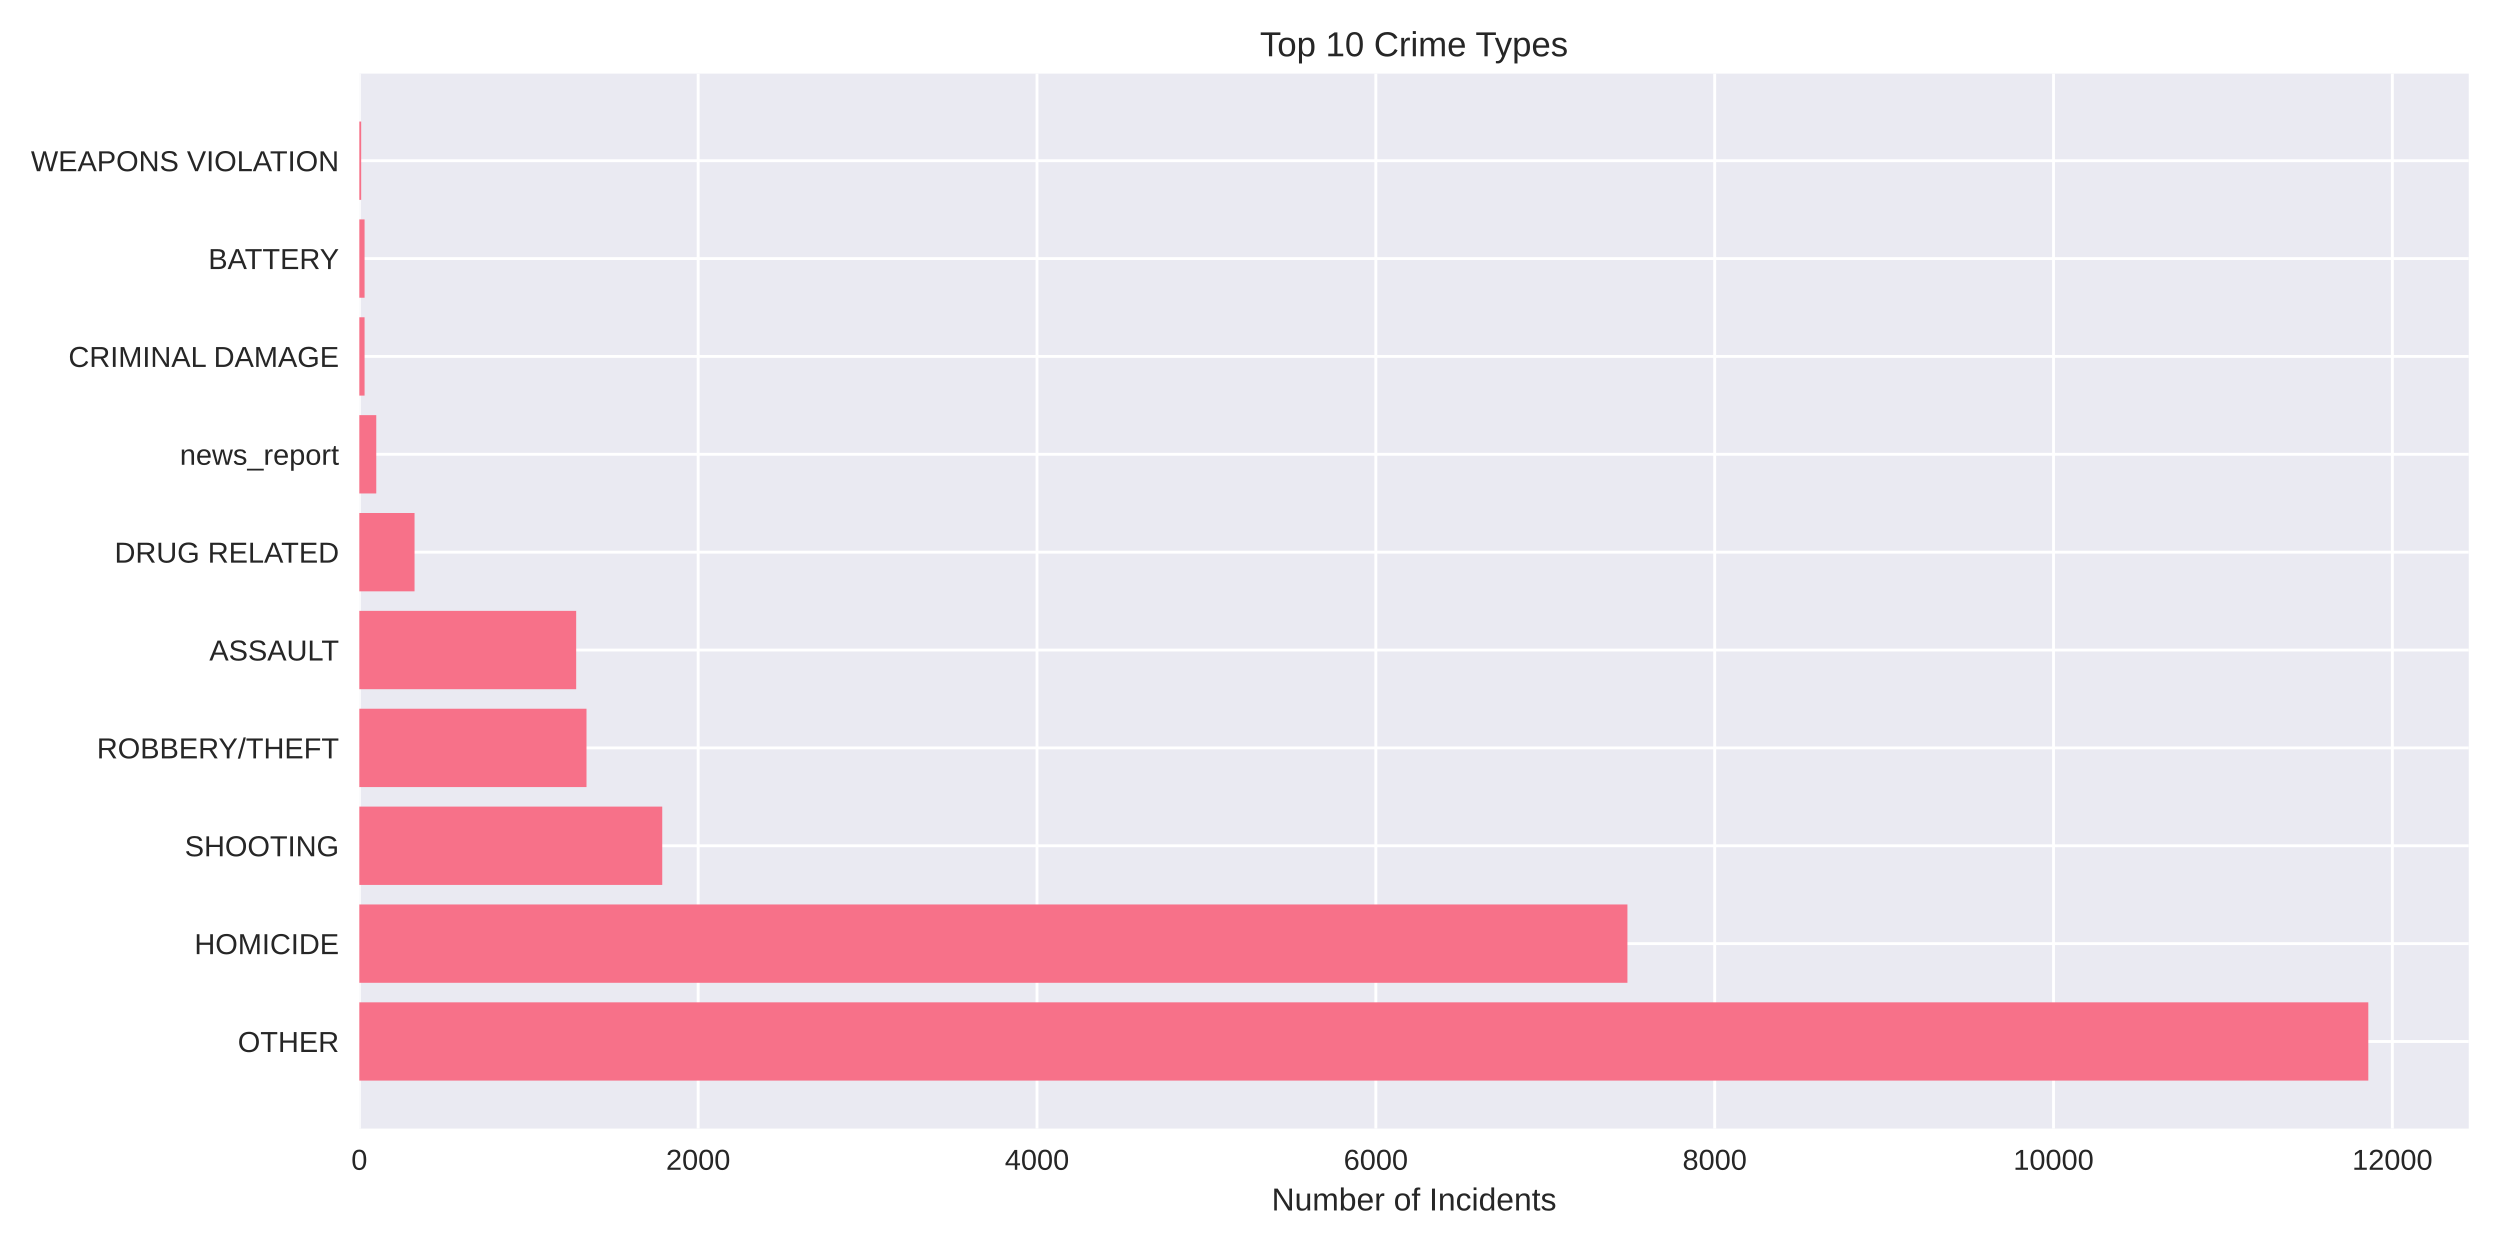
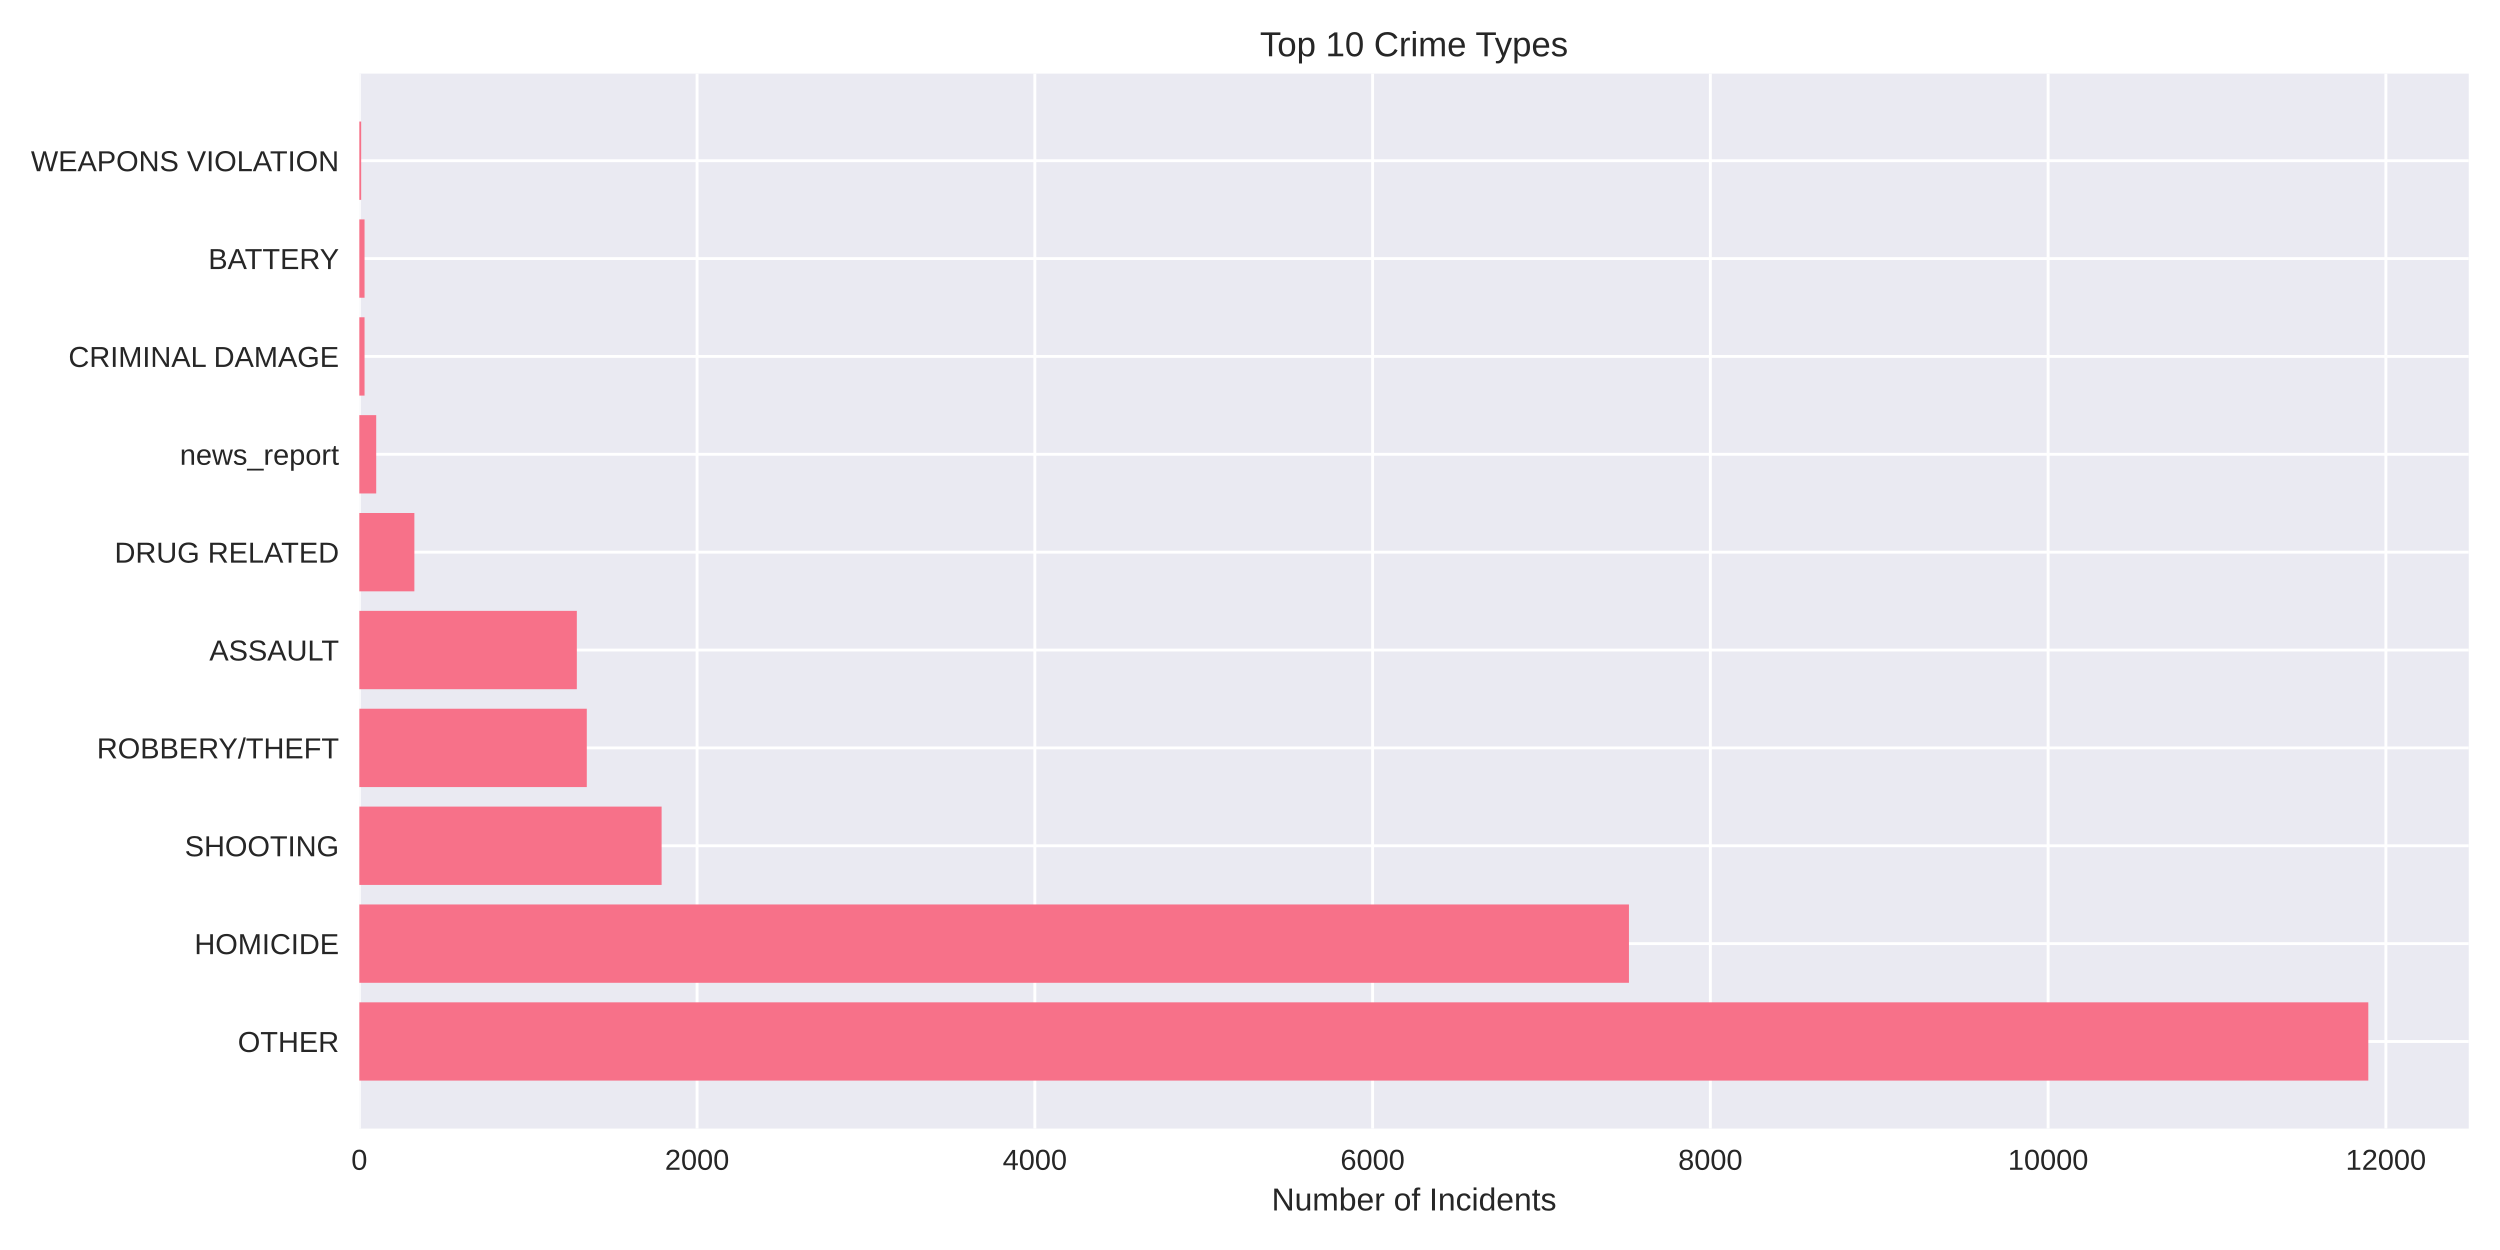
<svg xmlns="http://www.w3.org/2000/svg" width="864pt" height="432pt" viewBox="0 0 864 432" version="1.1">
  <defs>
    <style type="text/css">*{stroke-linejoin: round; stroke-linecap: butt}</style>
  </defs>
  <g id="figure_1">
    <g id="patch_1">
      <path d="M 0 432  L 864 432  L 864 0  L 0 0  z " style="fill: #ffffff" />
    </g>
    <g id="axes_1">
      <g id="patch_2">
        <path d="M 124.18 390.04  L 853.2 390.04  L 853.2 25.44  L 124.18 25.44  z " style="fill: #eaeaf2" />
      </g>
      <g id="matplotlib.axis_1">
        <g id="xtick_1">
          <g id="line2d_1">
-             <path d="M 124.18 390.04  L 124.18 25.44  " clip-path="url(#pe89d9bccfd)" style="fill: none; stroke: #ffffff; stroke-linecap: round" />
+             <path d="M 124.18 390.04  L 124.18 25.44  " clip-path="url(#pad7e0e4aac)" style="fill: none; stroke: #ffffff; stroke-linecap: round" />
          </g>
          <g id="line2d_2" />
          <g id="text_1">
            <text style="fill: #262626; font: 10px 'Arial', 'Liberation Sans', 'DejaVu Sans', 'Bitstream Vera Sans', sans-serif; text-anchor: middle" x="124.18" y="404.287" transform="rotate(-0 124.18 404.2869)">0</text>
          </g>
        </g>
        <g id="xtick_2">
          <g id="line2d_3">
-             <path d="M 241.283 390.04  L 241.283 25.44  " clip-path="url(#pe89d9bccfd)" style="fill: none; stroke: #ffffff; stroke-linecap: round" />
+             <path d="M 240.909 390.04  L 240.909 25.44  " clip-path="url(#pad7e0e4aac)" style="fill: none; stroke: #ffffff; stroke-linecap: round" />
          </g>
          <g id="line2d_4" />
          <g id="text_2">
-             <text style="fill: #262626; font: 10px 'Arial', 'Liberation Sans', 'DejaVu Sans', 'Bitstream Vera Sans', sans-serif; text-anchor: middle" x="241.283" y="404.287" transform="rotate(-0 241.2832 404.2869)">2000</text>
+             <text style="fill: #262626; font: 10px 'Arial', 'Liberation Sans', 'DejaVu Sans', 'Bitstream Vera Sans', sans-serif; text-anchor: middle" x="240.909" y="404.287" transform="rotate(-0 240.9091 404.2869)">2000</text>
          </g>
        </g>
        <g id="xtick_3">
          <g id="line2d_5">
-             <path d="M 358.386 390.04  L 358.386 25.44  " clip-path="url(#pe89d9bccfd)" style="fill: none; stroke: #ffffff; stroke-linecap: round" />
+             <path d="M 357.638 390.04  L 357.638 25.44  " clip-path="url(#pad7e0e4aac)" style="fill: none; stroke: #ffffff; stroke-linecap: round" />
          </g>
          <g id="line2d_6" />
          <g id="text_3">
-             <text style="fill: #262626; font: 10px 'Arial', 'Liberation Sans', 'DejaVu Sans', 'Bitstream Vera Sans', sans-serif; text-anchor: middle" x="358.386" y="404.287" transform="rotate(-0 358.3864 404.2869)">4000</text>
+             <text style="fill: #262626; font: 10px 'Arial', 'Liberation Sans', 'DejaVu Sans', 'Bitstream Vera Sans', sans-serif; text-anchor: middle" x="357.638" y="404.287" transform="rotate(-0 357.6382 404.2869)">4000</text>
          </g>
        </g>
        <g id="xtick_4">
          <g id="line2d_7">
-             <path d="M 475.49 390.04  L 475.49 25.44  " clip-path="url(#pe89d9bccfd)" style="fill: none; stroke: #ffffff; stroke-linecap: round" />
+             <path d="M 474.367 390.04  L 474.367 25.44  " clip-path="url(#pad7e0e4aac)" style="fill: none; stroke: #ffffff; stroke-linecap: round" />
          </g>
          <g id="line2d_8" />
          <g id="text_4">
-             <text style="fill: #262626; font: 10px 'Arial', 'Liberation Sans', 'DejaVu Sans', 'Bitstream Vera Sans', sans-serif; text-anchor: middle" x="475.49" y="404.287" transform="rotate(-0 475.4895 404.2869)">6000</text>
+             <text style="fill: #262626; font: 10px 'Arial', 'Liberation Sans', 'DejaVu Sans', 'Bitstream Vera Sans', sans-serif; text-anchor: middle" x="474.367" y="404.287" transform="rotate(-0 474.3673 404.2869)">6000</text>
          </g>
        </g>
        <g id="xtick_5">
          <g id="line2d_9">
-             <path d="M 592.593 390.04  L 592.593 25.44  " clip-path="url(#pe89d9bccfd)" style="fill: none; stroke: #ffffff; stroke-linecap: round" />
+             <path d="M 591.096 390.04  L 591.096 25.44  " clip-path="url(#pad7e0e4aac)" style="fill: none; stroke: #ffffff; stroke-linecap: round" />
          </g>
          <g id="line2d_10" />
          <g id="text_5">
-             <text style="fill: #262626; font: 10px 'Arial', 'Liberation Sans', 'DejaVu Sans', 'Bitstream Vera Sans', sans-serif; text-anchor: middle" x="592.593" y="404.287" transform="rotate(-0 592.5927 404.2869)">8000</text>
+             <text style="fill: #262626; font: 10px 'Arial', 'Liberation Sans', 'DejaVu Sans', 'Bitstream Vera Sans', sans-serif; text-anchor: middle" x="591.096" y="404.287" transform="rotate(-0 591.0965 404.2869)">8000</text>
          </g>
        </g>
        <g id="xtick_6">
          <g id="line2d_11">
-             <path d="M 709.696 390.04  L 709.696 25.44  " clip-path="url(#pe89d9bccfd)" style="fill: none; stroke: #ffffff; stroke-linecap: round" />
+             <path d="M 707.826 390.04  L 707.826 25.44  " clip-path="url(#pad7e0e4aac)" style="fill: none; stroke: #ffffff; stroke-linecap: round" />
          </g>
          <g id="line2d_12" />
          <g id="text_6">
-             <text style="fill: #262626; font: 10px 'Arial', 'Liberation Sans', 'DejaVu Sans', 'Bitstream Vera Sans', sans-serif; text-anchor: middle" x="709.696" y="404.287" transform="rotate(-0 709.6959 404.2869)">10000</text>
+             <text style="fill: #262626; font: 10px 'Arial', 'Liberation Sans', 'DejaVu Sans', 'Bitstream Vera Sans', sans-serif; text-anchor: middle" x="707.826" y="404.287" transform="rotate(-0 707.8256 404.2869)">10000</text>
          </g>
        </g>
        <g id="xtick_7">
          <g id="line2d_13">
-             <path d="M 826.799 390.04  L 826.799 25.44  " clip-path="url(#pe89d9bccfd)" style="fill: none; stroke: #ffffff; stroke-linecap: round" />
+             <path d="M 824.555 390.04  L 824.555 25.44  " clip-path="url(#pad7e0e4aac)" style="fill: none; stroke: #ffffff; stroke-linecap: round" />
          </g>
          <g id="line2d_14" />
          <g id="text_7">
-             <text style="fill: #262626; font: 10px 'Arial', 'Liberation Sans', 'DejaVu Sans', 'Bitstream Vera Sans', sans-serif; text-anchor: middle" x="826.799" y="404.287" transform="rotate(-0 826.7991 404.2869)">12000</text>
+             <text style="fill: #262626; font: 10px 'Arial', 'Liberation Sans', 'DejaVu Sans', 'Bitstream Vera Sans', sans-serif; text-anchor: middle" x="824.555" y="404.287" transform="rotate(-0 824.5547 404.2869)">12000</text>
          </g>
        </g>
        <g id="text_8">
          <text style="fill: #262626; font: 11px 'Arial', 'Liberation Sans', 'DejaVu Sans', 'Bitstream Vera Sans', sans-serif; text-anchor: middle" x="488.69" y="418.333" transform="rotate(-0 488.69 418.3334)">Number of Incidents</text>
        </g>
      </g>
      <g id="matplotlib.axis_2">
        <g id="ytick_1">
          <g id="line2d_15">
-             <path d="M 124.18 359.939  L 853.2 359.939  " clip-path="url(#pe89d9bccfd)" style="fill: none; stroke: #ffffff; stroke-linecap: round" />
+             <path d="M 124.18 359.939  L 853.2 359.939  " clip-path="url(#pad7e0e4aac)" style="fill: none; stroke: #ffffff; stroke-linecap: round" />
          </g>
          <g id="line2d_16" />
          <g id="text_9">
            <text style="fill: #262626; font: 10px 'Arial', 'Liberation Sans', 'DejaVu Sans', 'Bitstream Vera Sans', sans-serif; text-anchor: end" x="117.18" y="363.562" transform="rotate(-0 117.18 363.562)">OTHER</text>
          </g>
        </g>
        <g id="ytick_2">
          <g id="line2d_17">
-             <path d="M 124.18 326.117  L 853.2 326.117  " clip-path="url(#pe89d9bccfd)" style="fill: none; stroke: #ffffff; stroke-linecap: round" />
+             <path d="M 124.18 326.117  L 853.2 326.117  " clip-path="url(#pad7e0e4aac)" style="fill: none; stroke: #ffffff; stroke-linecap: round" />
          </g>
          <g id="line2d_18" />
          <g id="text_10">
            <text style="fill: #262626; font: 10px 'Arial', 'Liberation Sans', 'DejaVu Sans', 'Bitstream Vera Sans', sans-serif; text-anchor: end" x="117.18" y="329.74" transform="rotate(-0 117.18 329.7401)">HOMICIDE</text>
          </g>
        </g>
        <g id="ytick_3">
          <g id="line2d_19">
-             <path d="M 124.18 292.295  L 853.2 292.295  " clip-path="url(#pe89d9bccfd)" style="fill: none; stroke: #ffffff; stroke-linecap: round" />
+             <path d="M 124.18 292.295  L 853.2 292.295  " clip-path="url(#pad7e0e4aac)" style="fill: none; stroke: #ffffff; stroke-linecap: round" />
          </g>
          <g id="line2d_20" />
          <g id="text_11">
            <text style="fill: #262626; font: 10px 'Arial', 'Liberation Sans', 'DejaVu Sans', 'Bitstream Vera Sans', sans-serif; text-anchor: end" x="117.18" y="295.918" transform="rotate(-0 117.18 295.9182)">SHOOTING</text>
          </g>
        </g>
        <g id="ytick_4">
          <g id="line2d_21">
-             <path d="M 124.18 258.473  L 853.2 258.473  " clip-path="url(#pe89d9bccfd)" style="fill: none; stroke: #ffffff; stroke-linecap: round" />
+             <path d="M 124.18 258.473  L 853.2 258.473  " clip-path="url(#pad7e0e4aac)" style="fill: none; stroke: #ffffff; stroke-linecap: round" />
          </g>
          <g id="line2d_22" />
          <g id="text_12">
            <text style="fill: #262626; font: 10px 'Arial', 'Liberation Sans', 'DejaVu Sans', 'Bitstream Vera Sans', sans-serif; text-anchor: end" x="117.18" y="262.096" transform="rotate(-0 117.18 262.0963)">ROBBERY/THEFT</text>
          </g>
        </g>
        <g id="ytick_5">
          <g id="line2d_23">
-             <path d="M 124.18 224.651  L 853.2 224.651  " clip-path="url(#pe89d9bccfd)" style="fill: none; stroke: #ffffff; stroke-linecap: round" />
+             <path d="M 124.18 224.651  L 853.2 224.651  " clip-path="url(#pad7e0e4aac)" style="fill: none; stroke: #ffffff; stroke-linecap: round" />
          </g>
          <g id="line2d_24" />
          <g id="text_13">
            <text style="fill: #262626; font: 10px 'Arial', 'Liberation Sans', 'DejaVu Sans', 'Bitstream Vera Sans', sans-serif; text-anchor: end" x="117.18" y="228.274" transform="rotate(-0 117.18 228.2744)">ASSAULT</text>
          </g>
        </g>
        <g id="ytick_6">
          <g id="line2d_25">
-             <path d="M 124.18 190.829  L 853.2 190.829  " clip-path="url(#pe89d9bccfd)" style="fill: none; stroke: #ffffff; stroke-linecap: round" />
+             <path d="M 124.18 190.829  L 853.2 190.829  " clip-path="url(#pad7e0e4aac)" style="fill: none; stroke: #ffffff; stroke-linecap: round" />
          </g>
          <g id="line2d_26" />
          <g id="text_14">
            <text style="fill: #262626; font: 10px 'Arial', 'Liberation Sans', 'DejaVu Sans', 'Bitstream Vera Sans', sans-serif; text-anchor: end" x="117.18" y="194.452" transform="rotate(-0 117.18 194.4525)">DRUG RELATED</text>
          </g>
        </g>
        <g id="ytick_7">
          <g id="line2d_27">
-             <path d="M 124.18 157.007  L 853.2 157.007  " clip-path="url(#pe89d9bccfd)" style="fill: none; stroke: #ffffff; stroke-linecap: round" />
+             <path d="M 124.18 157.007  L 853.2 157.007  " clip-path="url(#pad7e0e4aac)" style="fill: none; stroke: #ffffff; stroke-linecap: round" />
          </g>
          <g id="line2d_28" />
          <g id="text_15">
            <text style="fill: #262626; font: 10px 'Arial', 'Liberation Sans', 'DejaVu Sans', 'Bitstream Vera Sans', sans-serif; text-anchor: end" x="117.18" y="160.631" transform="rotate(-0 117.18 160.6306)">news_report</text>
          </g>
        </g>
        <g id="ytick_8">
          <g id="line2d_29">
-             <path d="M 124.18 123.185  L 853.2 123.185  " clip-path="url(#pe89d9bccfd)" style="fill: none; stroke: #ffffff; stroke-linecap: round" />
+             <path d="M 124.18 123.185  L 853.2 123.185  " clip-path="url(#pad7e0e4aac)" style="fill: none; stroke: #ffffff; stroke-linecap: round" />
          </g>
          <g id="line2d_30" />
          <g id="text_16">
            <text style="fill: #262626; font: 10px 'Arial', 'Liberation Sans', 'DejaVu Sans', 'Bitstream Vera Sans', sans-serif; text-anchor: end" x="117.18" y="126.809" transform="rotate(-0 117.18 126.8087)">CRIMINAL DAMAGE</text>
          </g>
        </g>
        <g id="ytick_9">
          <g id="line2d_31">
-             <path d="M 124.18 89.363  L 853.2 89.363  " clip-path="url(#pe89d9bccfd)" style="fill: none; stroke: #ffffff; stroke-linecap: round" />
+             <path d="M 124.18 89.363  L 853.2 89.363  " clip-path="url(#pad7e0e4aac)" style="fill: none; stroke: #ffffff; stroke-linecap: round" />
          </g>
          <g id="line2d_32" />
          <g id="text_17">
            <text style="fill: #262626; font: 10px 'Arial', 'Liberation Sans', 'DejaVu Sans', 'Bitstream Vera Sans', sans-serif; text-anchor: end" x="117.18" y="92.987" transform="rotate(-0 117.18 92.98681)">BATTERY</text>
          </g>
        </g>
        <g id="ytick_10">
          <g id="line2d_33">
-             <path d="M 124.18 55.541  L 853.2 55.541  " clip-path="url(#pe89d9bccfd)" style="fill: none; stroke: #ffffff; stroke-linecap: round" />
+             <path d="M 124.18 55.541  L 853.2 55.541  " clip-path="url(#pad7e0e4aac)" style="fill: none; stroke: #ffffff; stroke-linecap: round" />
          </g>
          <g id="line2d_34" />
          <g id="text_18">
            <text style="fill: #262626; font: 10px 'Arial', 'Liberation Sans', 'DejaVu Sans', 'Bitstream Vera Sans', sans-serif; text-anchor: end" x="117.18" y="59.165" transform="rotate(-0 117.18 59.16492)">WEAPONS VIOLATION</text>
          </g>
        </g>
      </g>
      <g id="patch_3">
-         <path d="M 124.18 373.467  L 818.485 373.467  L 818.485 346.41  L 124.18 346.41  z " clip-path="url(#pe89d9bccfd)" style="fill: #f77189" />
+         <path d="M 124.18 373.467  L 818.485 373.467  L 818.485 346.41  L 124.18 346.41  z " clip-path="url(#pad7e0e4aac)" style="fill: #f77189" />
      </g>
      <g id="patch_4">
-         <path d="M 124.18 339.645  L 562.439 339.645  L 562.439 312.588  L 124.18 312.588  z " clip-path="url(#pe89d9bccfd)" style="fill: #f77189" />
+         <path d="M 124.18 339.645  L 562.965 339.645  L 562.965 312.588  L 124.18 312.588  z " clip-path="url(#pad7e0e4aac)" style="fill: #f77189" />
      </g>
      <g id="patch_5">
-         <path d="M 124.18 305.823  L 228.87 305.823  L 228.87 278.766  L 124.18 278.766  z " clip-path="url(#pe89d9bccfd)" style="fill: #f77189" />
+         <path d="M 124.18 305.823  L 228.653 305.823  L 228.653 278.766  L 124.18 278.766  z " clip-path="url(#pad7e0e4aac)" style="fill: #f77189" />
      </g>
      <g id="patch_6">
-         <path d="M 124.18 272.002  L 202.698 272.002  L 202.698 244.944  L 124.18 244.944  z " clip-path="url(#pe89d9bccfd)" style="fill: #f77189" />
+         <path d="M 124.18 272.002  L 202.797 272.002  L 202.797 244.944  L 124.18 244.944  z " clip-path="url(#pad7e0e4aac)" style="fill: #f77189" />
      </g>
      <g id="patch_7">
-         <path d="M 124.18 238.18  L 199.126 238.18  L 199.126 211.122  L 124.18 211.122  z " clip-path="url(#pe89d9bccfd)" style="fill: #f77189" />
+         <path d="M 124.18 238.18  L 199.354 238.18  L 199.354 211.122  L 124.18 211.122  z " clip-path="url(#pad7e0e4aac)" style="fill: #f77189" />
      </g>
      <g id="patch_8">
-         <path d="M 124.18 204.358  L 143.268 204.358  L 143.268 177.3  L 124.18 177.3  z " clip-path="url(#pe89d9bccfd)" style="fill: #f77189" />
+         <path d="M 124.18 204.358  L 143.207 204.358  L 143.207 177.3  L 124.18 177.3  z " clip-path="url(#pad7e0e4aac)" style="fill: #f77189" />
      </g>
      <g id="patch_9">
-         <path d="M 124.18 170.536  L 130.035 170.536  L 130.035 143.478  L 124.18 143.478  z " clip-path="url(#pe89d9bccfd)" style="fill: #f77189" />
+         <path d="M 124.18 170.536  L 130.016 170.536  L 130.016 143.478  L 124.18 143.478  z " clip-path="url(#pad7e0e4aac)" style="fill: #f77189" />
      </g>
      <g id="patch_10">
-         <path d="M 124.18 136.714  L 125.995 136.714  L 125.995 109.657  L 124.18 109.657  z " clip-path="url(#pe89d9bccfd)" style="fill: #f77189" />
+         <path d="M 124.18 136.714  L 125.989 136.714  L 125.989 109.657  L 124.18 109.657  z " clip-path="url(#pad7e0e4aac)" style="fill: #f77189" />
      </g>
      <g id="patch_11">
-         <path d="M 124.18 102.892  L 125.995 102.892  L 125.995 75.835  L 124.18 75.835  z " clip-path="url(#pe89d9bccfd)" style="fill: #f77189" />
+         <path d="M 124.18 102.892  L 125.989 102.892  L 125.989 75.835  L 124.18 75.835  z " clip-path="url(#pad7e0e4aac)" style="fill: #f77189" />
      </g>
      <g id="patch_12">
-         <path d="M 124.18 69.07  L 124.824 69.07  L 124.824 42.013  L 124.18 42.013  z " clip-path="url(#pe89d9bccfd)" style="fill: #f77189" />
+         <path d="M 124.18 69.07  L 124.822 69.07  L 124.822 42.013  L 124.18 42.013  z " clip-path="url(#pad7e0e4aac)" style="fill: #f77189" />
      </g>
      <g id="patch_13">
        <path d="M 124.18 390.04  L 124.18 25.44  " style="fill: none" />
      </g>
      <g id="patch_14">
        <path d="M 853.2 390.04  L 853.2 25.44  " style="fill: none" />
      </g>
      <g id="patch_15">
        <path d="M 124.18 390.04  L 853.2 390.04  " style="fill: none" />
      </g>
      <g id="patch_16">
        <path d="M 124.18 25.44  L 853.2 25.44  " style="fill: none" />
      </g>
      <g id="text_19">
        <text style="fill: #262626; font: 12px 'Arial', 'Liberation Sans', 'DejaVu Sans', 'Bitstream Vera Sans', sans-serif; text-anchor: middle" x="488.69" y="19.44" transform="rotate(-0 488.69 19.44)">Top 10 Crime Types</text>
      </g>
    </g>
  </g>
  <defs>
-     <clipPath id="pe89d9bccfd">
+     <clipPath id="pad7e0e4aac">
      <rect x="124.18" y="25.44" width="729.02" height="364.6" />
    </clipPath>
  </defs>
</svg>
